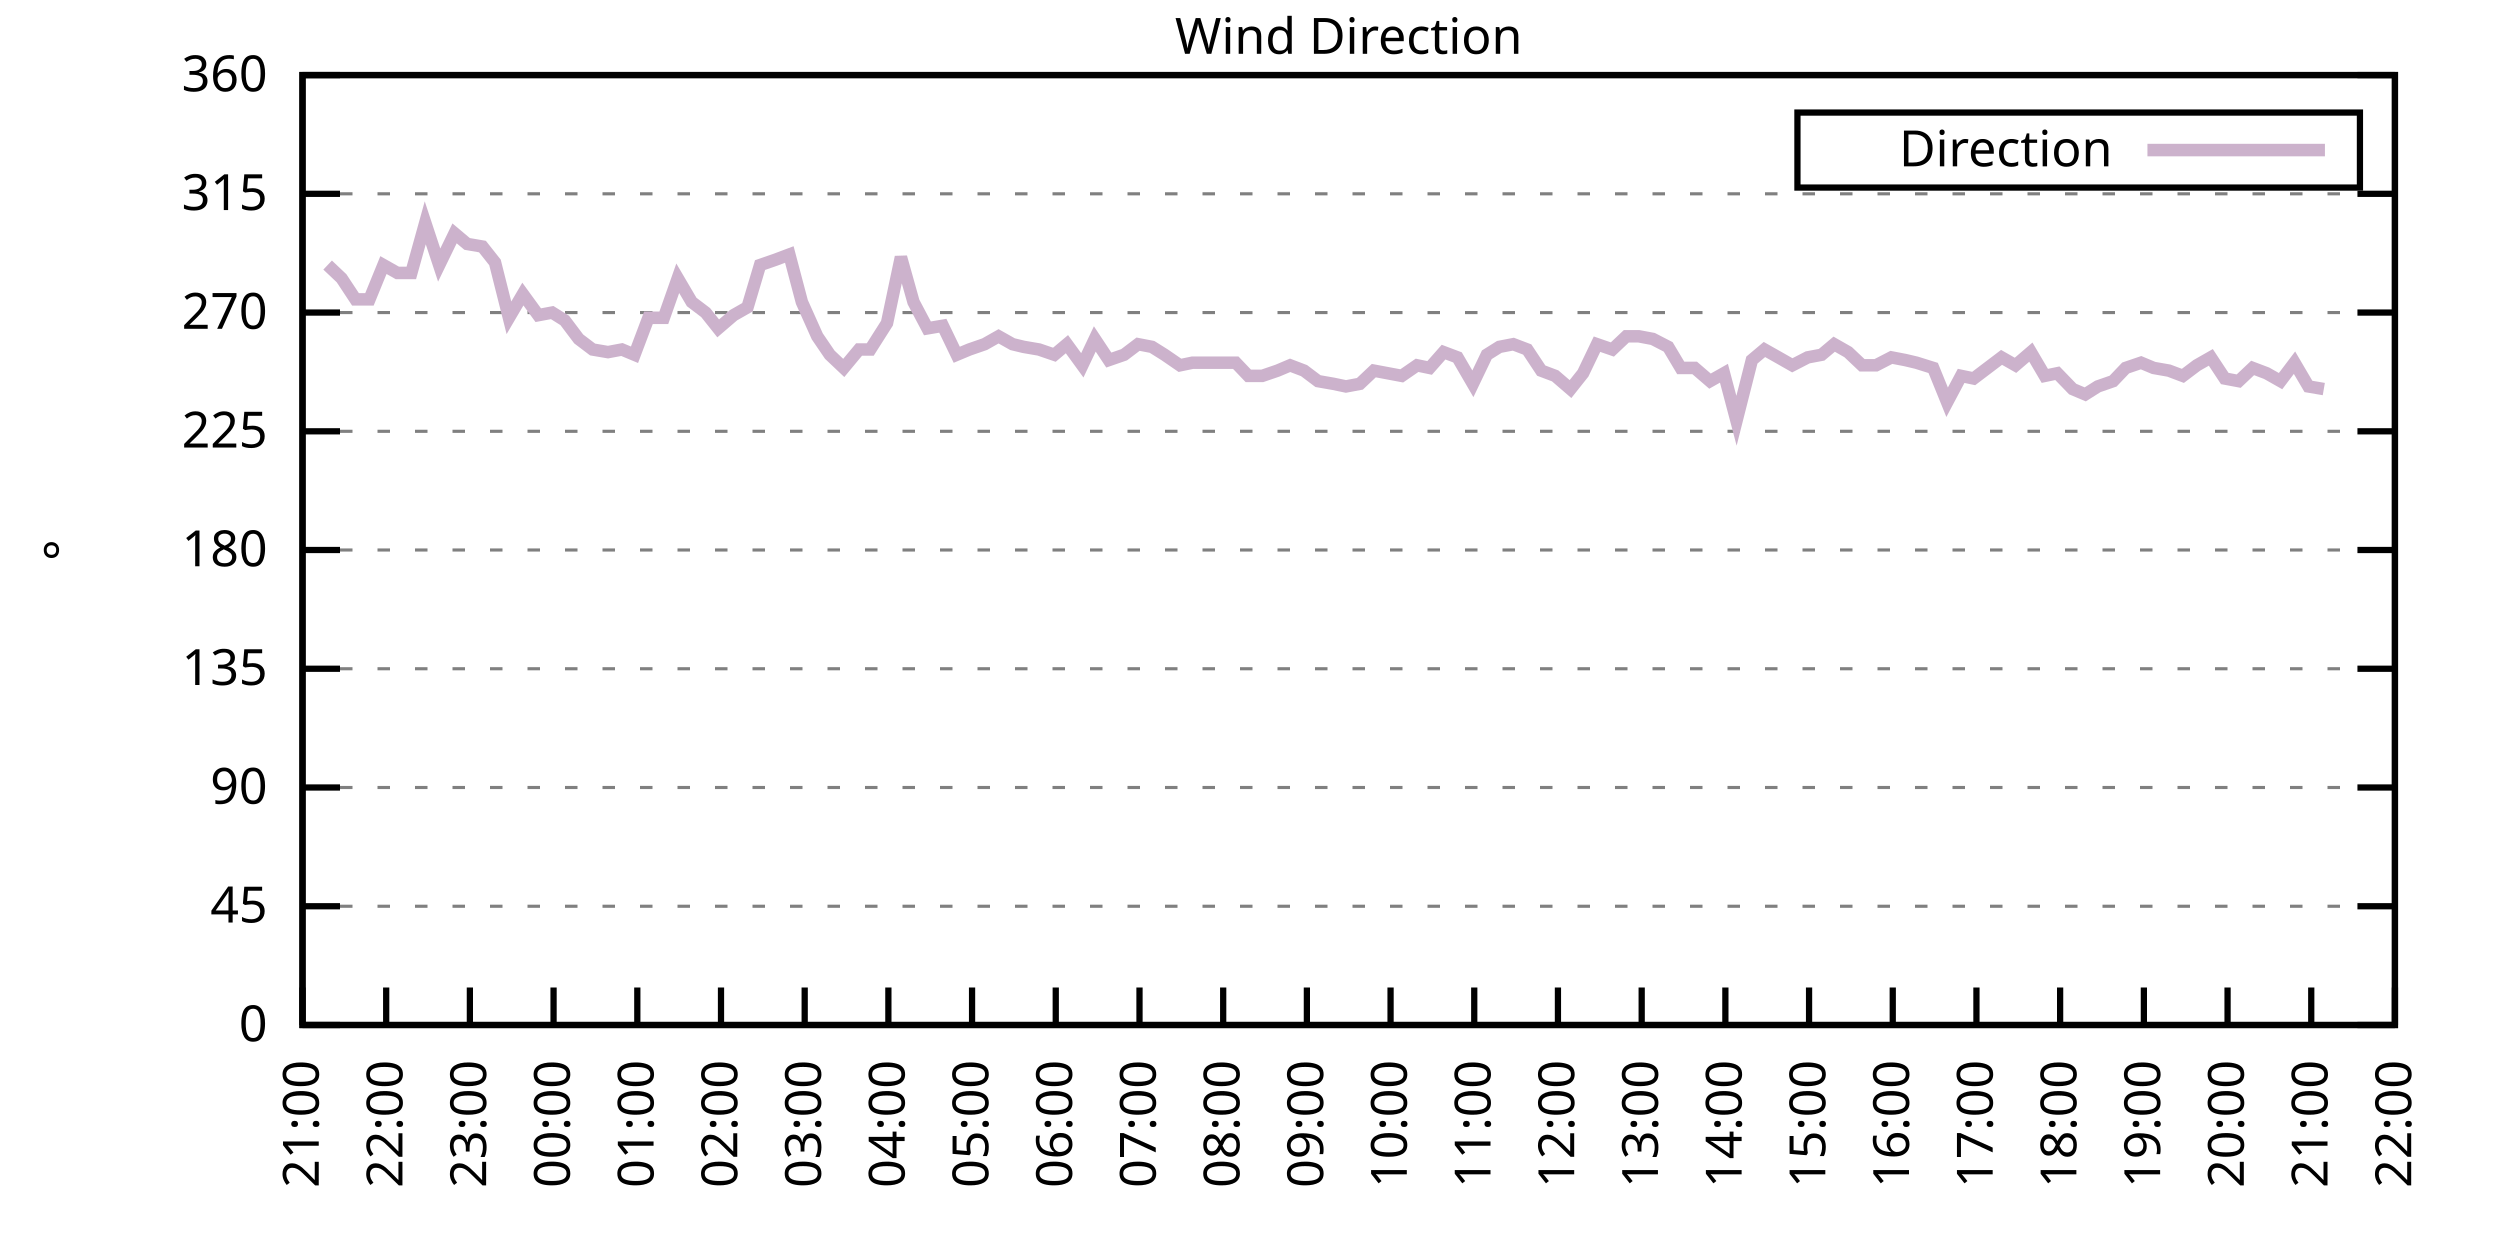
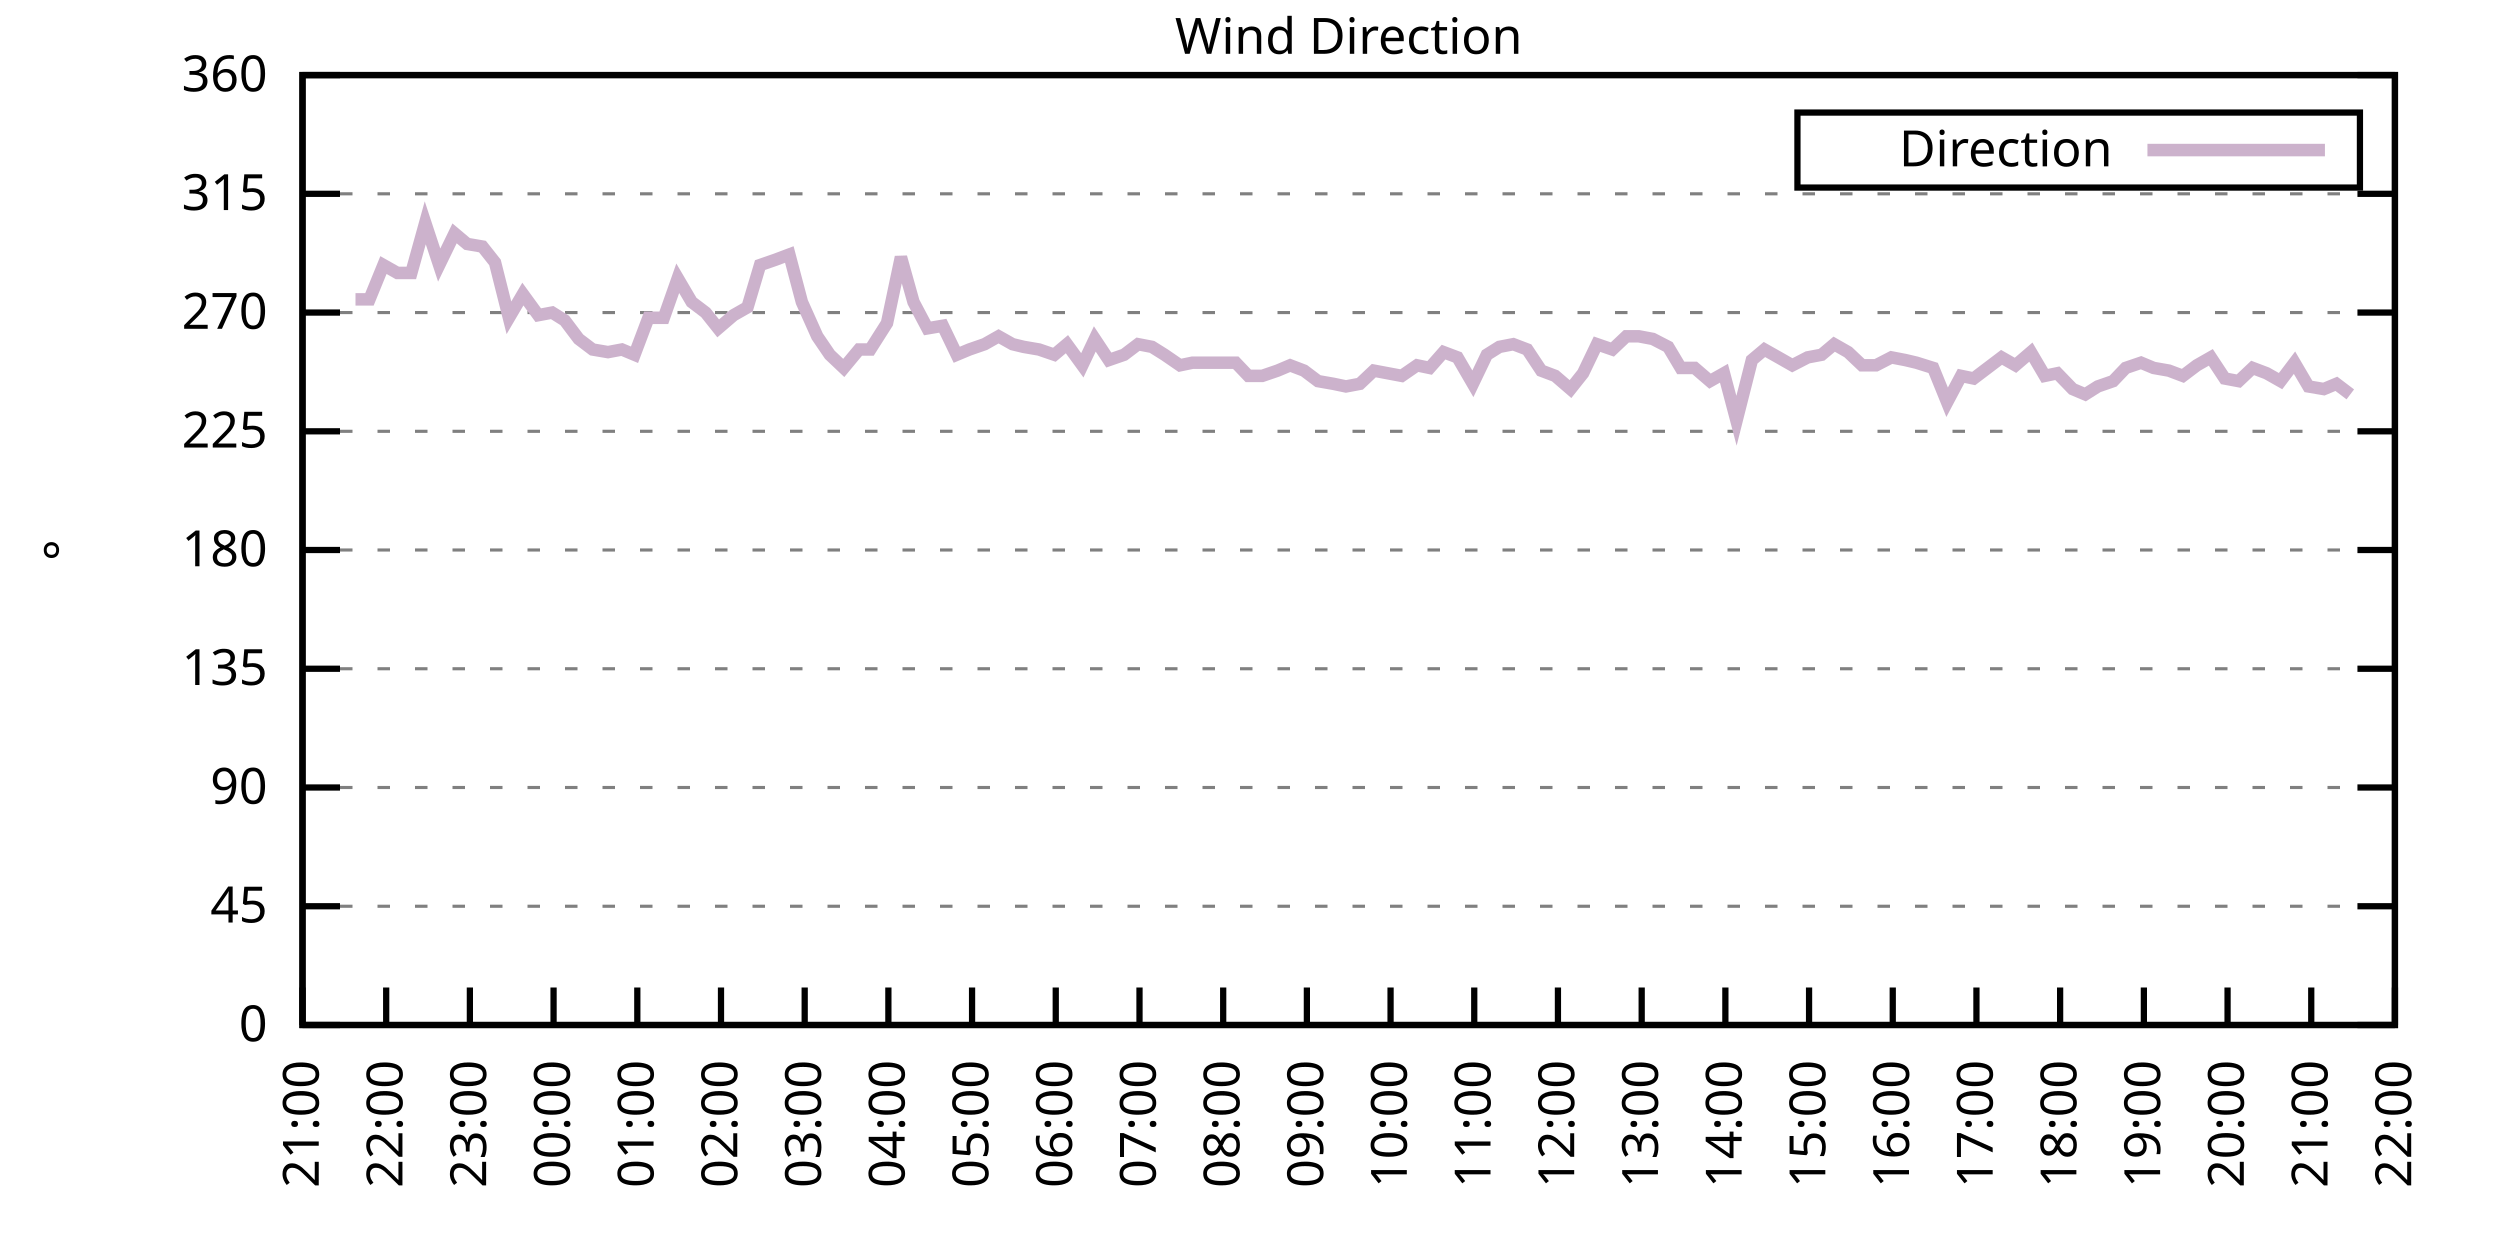
<svg xmlns="http://www.w3.org/2000/svg" xmlns:xlink="http://www.w3.org/1999/xlink" width="400" height="200" viewBox="0 0 400 200">
  <g id="gnuplot_canvas">
    <rect x="0" y="0" width="400" height="200" fill="none" />
    <defs>
      <circle id="gpDot" r="0.5" stroke-width="0.5" stroke="currentColor" />
      <path id="gpPt0" stroke-width="0.333" stroke="currentColor" d="M-1,0 h2 M0,-1 v2" />
      <path id="gpPt1" stroke-width="0.333" stroke="currentColor" d="M-1,-1 L1,1 M1,-1 L-1,1" />
      <path id="gpPt2" stroke-width="0.333" stroke="currentColor" d="M-1,0 L1,0 M0,-1 L0,1 M-1,-1 L1,1 M-1,1 L1,-1" />
      <rect id="gpPt3" stroke-width="0.333" stroke="currentColor" x="-1" y="-1" width="2" height="2" />
      <rect id="gpPt4" stroke-width="0.333" stroke="currentColor" fill="currentColor" x="-1" y="-1" width="2" height="2" />
      <circle id="gpPt5" stroke-width="0.333" stroke="currentColor" cx="0" cy="0" r="1" />
      <use xlink:href="#gpPt5" id="gpPt6" fill="currentColor" stroke="none" />
      <path id="gpPt7" stroke-width="0.333" stroke="currentColor" d="M0,-1.33 L-1.33,0.67 L1.33,0.67 z" />
      <use xlink:href="#gpPt7" id="gpPt8" fill="currentColor" stroke="none" />
      <use xlink:href="#gpPt7" id="gpPt9" stroke="currentColor" transform="rotate(180)" />
      <use xlink:href="#gpPt9" id="gpPt10" fill="currentColor" stroke="none" />
      <use xlink:href="#gpPt3" id="gpPt11" stroke="currentColor" transform="rotate(45)" />
      <use xlink:href="#gpPt11" id="gpPt12" fill="currentColor" stroke="none" />
      <path id="gpPt13" stroke-width="0.333" stroke="currentColor" d="M0,1.330 L1.265,0.411 L0.782,-1.067 L-0.782,-1.076 L-1.265,0.411 z" />
      <use xlink:href="#gpPt13" id="gpPt14" fill="currentColor" stroke="none" />
      <filter id="textbox" filterUnits="objectBoundingBox" x="0" y="0" height="1" width="1">
        <feFlood flood-color="white" flood-opacity="1" result="bgnd" />
        <feComposite in="SourceGraphic" in2="bgnd" operator="atop" />
      </filter>
      <filter id="greybox" filterUnits="objectBoundingBox" x="0" y="0" height="1" width="1">
        <feFlood flood-color="lightgrey" flood-opacity="1" result="grey" />
        <feComposite in="SourceGraphic" in2="grey" operator="atop" />
      </filter>
    </defs>
    <g fill="none" color="white" stroke="currentColor" stroke-width="1.00" stroke-linecap="butt" stroke-linejoin="miter">
</g>
    <g fill="none" color="black" stroke="currentColor" stroke-width="1.00" stroke-linecap="butt" stroke-linejoin="miter">
      <g stroke="none" shape-rendering="crispEdges">
        <polygon fill="rgb(255, 255, 255)" points="48.40,164.00 383.18,164.00 383.18,12.02 48.40,12.02 " />
      </g>
    </g>
    <g fill="none" color="black" stroke="currentColor" stroke-width="1.00" stroke-linecap="butt" stroke-linejoin="miter">
</g>
    <g fill="none" color="black" stroke="black" stroke-width="0.50" stroke-linecap="butt" stroke-linejoin="miter">
</g>
    <g fill="none" color="gray" stroke="currentColor" stroke-width="0.50" stroke-linecap="butt" stroke-linejoin="miter">
      <path stroke="gray" stroke-dasharray="2,4" class="gridline" d="M48.40,164.00 L383.19,164.00  " />
    </g>
    <g fill="none" color="gray" stroke="gray" stroke-width="1.00" stroke-linecap="butt" stroke-linejoin="miter">
</g>
    <g fill="none" color="black" stroke="currentColor" stroke-width="1.00" stroke-linecap="butt" stroke-linejoin="miter">
      <path stroke="black" d="M48.40,164.00 L54.40,164.00 M383.19,164.00 L377.19,164.00  " />
      <g transform="translate(42.80,166.60)" stroke="none" fill="black" font-family="Sans" font-size="8.00" text-anchor="end">
        <text>
          <tspan font-family="Sans"> 0</tspan>
        </text>
      </g>
    </g>
    <g fill="none" color="black" stroke="currentColor" stroke-width="1.00" stroke-linecap="butt" stroke-linejoin="miter">
</g>
    <g fill="none" color="black" stroke="black" stroke-width="0.50" stroke-linecap="butt" stroke-linejoin="miter">
</g>
    <g fill="none" color="gray" stroke="currentColor" stroke-width="0.50" stroke-linecap="butt" stroke-linejoin="miter">
      <path stroke="gray" stroke-dasharray="2,4" class="gridline" d="M48.40,145.00 L383.19,145.00  " />
    </g>
    <g fill="none" color="gray" stroke="gray" stroke-width="1.00" stroke-linecap="butt" stroke-linejoin="miter">
</g>
    <g fill="none" color="black" stroke="currentColor" stroke-width="1.00" stroke-linecap="butt" stroke-linejoin="miter">
      <path stroke="black" d="M48.40,145.00 L54.40,145.00 M383.19,145.00 L377.19,145.00  " />
      <g transform="translate(42.80,147.60)" stroke="none" fill="black" font-family="Sans" font-size="8.00" text-anchor="end">
        <text>
          <tspan font-family="Sans"> 45</tspan>
        </text>
      </g>
    </g>
    <g fill="none" color="black" stroke="currentColor" stroke-width="1.00" stroke-linecap="butt" stroke-linejoin="miter">
</g>
    <g fill="none" color="black" stroke="black" stroke-width="0.50" stroke-linecap="butt" stroke-linejoin="miter">
</g>
    <g fill="none" color="gray" stroke="currentColor" stroke-width="0.50" stroke-linecap="butt" stroke-linejoin="miter">
      <path stroke="gray" stroke-dasharray="2,4" class="gridline" d="M48.40,126.00 L383.19,126.00  " />
    </g>
    <g fill="none" color="gray" stroke="gray" stroke-width="1.00" stroke-linecap="butt" stroke-linejoin="miter">
</g>
    <g fill="none" color="black" stroke="currentColor" stroke-width="1.00" stroke-linecap="butt" stroke-linejoin="miter">
      <path stroke="black" d="M48.40,126.00 L54.40,126.00 M383.19,126.00 L377.19,126.00  " />
      <g transform="translate(42.80,128.60)" stroke="none" fill="black" font-family="Sans" font-size="8.00" text-anchor="end">
        <text>
          <tspan font-family="Sans"> 90</tspan>
        </text>
      </g>
    </g>
    <g fill="none" color="black" stroke="currentColor" stroke-width="1.00" stroke-linecap="butt" stroke-linejoin="miter">
</g>
    <g fill="none" color="black" stroke="black" stroke-width="0.50" stroke-linecap="butt" stroke-linejoin="miter">
</g>
    <g fill="none" color="gray" stroke="currentColor" stroke-width="0.50" stroke-linecap="butt" stroke-linejoin="miter">
      <path stroke="gray" stroke-dasharray="2,4" class="gridline" d="M48.40,107.00 L383.19,107.00  " />
    </g>
    <g fill="none" color="gray" stroke="gray" stroke-width="1.00" stroke-linecap="butt" stroke-linejoin="miter">
</g>
    <g fill="none" color="black" stroke="currentColor" stroke-width="1.00" stroke-linecap="butt" stroke-linejoin="miter">
      <path stroke="black" d="M48.40,107.00 L54.40,107.00 M383.19,107.00 L377.19,107.00  " />
      <g transform="translate(42.80,109.60)" stroke="none" fill="black" font-family="Sans" font-size="8.00" text-anchor="end">
        <text>
          <tspan font-family="Sans"> 135</tspan>
        </text>
      </g>
    </g>
    <g fill="none" color="black" stroke="currentColor" stroke-width="1.00" stroke-linecap="butt" stroke-linejoin="miter">
</g>
    <g fill="none" color="black" stroke="black" stroke-width="0.50" stroke-linecap="butt" stroke-linejoin="miter">
</g>
    <g fill="none" color="gray" stroke="currentColor" stroke-width="0.50" stroke-linecap="butt" stroke-linejoin="miter">
      <path stroke="gray" stroke-dasharray="2,4" class="gridline" d="M48.40,88.00 L383.19,88.00  " />
    </g>
    <g fill="none" color="gray" stroke="gray" stroke-width="1.00" stroke-linecap="butt" stroke-linejoin="miter">
</g>
    <g fill="none" color="black" stroke="currentColor" stroke-width="1.00" stroke-linecap="butt" stroke-linejoin="miter">
      <path stroke="black" d="M48.40,88.00 L54.40,88.00 M383.19,88.00 L377.19,88.00  " />
      <g transform="translate(42.80,90.60)" stroke="none" fill="black" font-family="Sans" font-size="8.00" text-anchor="end">
        <text>
          <tspan font-family="Sans"> 180</tspan>
        </text>
      </g>
    </g>
    <g fill="none" color="black" stroke="currentColor" stroke-width="1.00" stroke-linecap="butt" stroke-linejoin="miter">
</g>
    <g fill="none" color="black" stroke="black" stroke-width="0.50" stroke-linecap="butt" stroke-linejoin="miter">
</g>
    <g fill="none" color="gray" stroke="currentColor" stroke-width="0.50" stroke-linecap="butt" stroke-linejoin="miter">
      <path stroke="gray" stroke-dasharray="2,4" class="gridline" d="M48.40,69.01 L383.19,69.01  " />
    </g>
    <g fill="none" color="gray" stroke="gray" stroke-width="1.00" stroke-linecap="butt" stroke-linejoin="miter">
</g>
    <g fill="none" color="black" stroke="currentColor" stroke-width="1.00" stroke-linecap="butt" stroke-linejoin="miter">
      <path stroke="black" d="M48.40,69.01 L54.40,69.01 M383.19,69.01 L377.19,69.01  " />
      <g transform="translate(42.80,71.61)" stroke="none" fill="black" font-family="Sans" font-size="8.00" text-anchor="end">
        <text>
          <tspan font-family="Sans"> 225</tspan>
        </text>
      </g>
    </g>
    <g fill="none" color="black" stroke="currentColor" stroke-width="1.00" stroke-linecap="butt" stroke-linejoin="miter">
</g>
    <g fill="none" color="black" stroke="black" stroke-width="0.50" stroke-linecap="butt" stroke-linejoin="miter">
</g>
    <g fill="none" color="gray" stroke="currentColor" stroke-width="0.50" stroke-linecap="butt" stroke-linejoin="miter">
      <path stroke="gray" stroke-dasharray="2,4" class="gridline" d="M48.40,50.01 L383.19,50.01  " />
    </g>
    <g fill="none" color="gray" stroke="gray" stroke-width="1.00" stroke-linecap="butt" stroke-linejoin="miter">
</g>
    <g fill="none" color="black" stroke="currentColor" stroke-width="1.00" stroke-linecap="butt" stroke-linejoin="miter">
      <path stroke="black" d="M48.40,50.01 L54.40,50.01 M383.19,50.01 L377.19,50.01  " />
      <g transform="translate(42.80,52.61)" stroke="none" fill="black" font-family="Sans" font-size="8.00" text-anchor="end">
        <text>
          <tspan font-family="Sans"> 270</tspan>
        </text>
      </g>
    </g>
    <g fill="none" color="black" stroke="currentColor" stroke-width="1.00" stroke-linecap="butt" stroke-linejoin="miter">
</g>
    <g fill="none" color="black" stroke="black" stroke-width="0.50" stroke-linecap="butt" stroke-linejoin="miter">
</g>
    <g fill="none" color="gray" stroke="currentColor" stroke-width="0.50" stroke-linecap="butt" stroke-linejoin="miter">
      <path stroke="gray" stroke-dasharray="2,4" class="gridline" d="M48.40,31.01 L383.19,31.01  " />
    </g>
    <g fill="none" color="gray" stroke="gray" stroke-width="1.00" stroke-linecap="butt" stroke-linejoin="miter">
</g>
    <g fill="none" color="black" stroke="currentColor" stroke-width="1.00" stroke-linecap="butt" stroke-linejoin="miter">
      <path stroke="black" d="M48.40,31.01 L54.40,31.01 M383.19,31.01 L377.19,31.01  " />
      <g transform="translate(42.80,33.61)" stroke="none" fill="black" font-family="Sans" font-size="8.00" text-anchor="end">
        <text>
          <tspan font-family="Sans"> 315</tspan>
        </text>
      </g>
    </g>
    <g fill="none" color="black" stroke="currentColor" stroke-width="1.00" stroke-linecap="butt" stroke-linejoin="miter">
</g>
    <g fill="none" color="black" stroke="black" stroke-width="0.50" stroke-linecap="butt" stroke-linejoin="miter">
</g>
    <g fill="none" color="gray" stroke="currentColor" stroke-width="0.50" stroke-linecap="butt" stroke-linejoin="miter">
      <path stroke="gray" stroke-dasharray="2,4" class="gridline" d="M48.40,12.01 L383.19,12.01  " />
    </g>
    <g fill="none" color="gray" stroke="gray" stroke-width="1.00" stroke-linecap="butt" stroke-linejoin="miter">
</g>
    <g fill="none" color="black" stroke="currentColor" stroke-width="1.00" stroke-linecap="butt" stroke-linejoin="miter">
      <path stroke="black" d="M48.40,12.01 L54.40,12.01 M383.19,12.01 L377.19,12.01  " />
      <g transform="translate(42.80,14.61)" stroke="none" fill="black" font-family="Sans" font-size="8.00" text-anchor="end">
        <text>
          <tspan font-family="Sans"> 360</tspan>
        </text>
      </g>
    </g>
    <g fill="none" color="black" stroke="currentColor" stroke-width="1.00" stroke-linecap="butt" stroke-linejoin="miter">
      <path stroke="black" d="M48.40,164.00 L48.40,158.00  " />
      <g transform="translate(51.00,169.60) rotate(270.00)" stroke="none" fill="black" font-family="Sans" font-size="8.00" text-anchor="end">
        <text>
          <tspan font-family="Sans">21:00</tspan>
        </text>
      </g>
    </g>
    <g fill="none" color="black" stroke="currentColor" stroke-width="1.00" stroke-linecap="butt" stroke-linejoin="miter">
      <path stroke="black" d="M61.79,164.00 L61.79,158.00  " />
      <g transform="translate(64.39,169.60) rotate(270.00)" stroke="none" fill="black" font-family="Sans" font-size="8.00" text-anchor="end">
        <text>
          <tspan font-family="Sans">22:00</tspan>
        </text>
      </g>
    </g>
    <g fill="none" color="black" stroke="currentColor" stroke-width="1.00" stroke-linecap="butt" stroke-linejoin="miter">
      <path stroke="black" d="M75.18,164.00 L75.18,158.00  " />
      <g transform="translate(77.78,169.60) rotate(270.00)" stroke="none" fill="black" font-family="Sans" font-size="8.00" text-anchor="end">
        <text>
          <tspan font-family="Sans">23:00</tspan>
        </text>
      </g>
    </g>
    <g fill="none" color="black" stroke="currentColor" stroke-width="1.00" stroke-linecap="butt" stroke-linejoin="miter">
      <path stroke="black" d="M88.57,164.00 L88.57,158.00  " />
      <g transform="translate(91.17,169.60) rotate(270.00)" stroke="none" fill="black" font-family="Sans" font-size="8.00" text-anchor="end">
        <text>
          <tspan font-family="Sans">00:00</tspan>
        </text>
      </g>
    </g>
    <g fill="none" color="black" stroke="currentColor" stroke-width="1.00" stroke-linecap="butt" stroke-linejoin="miter">
      <path stroke="black" d="M101.97,164.00 L101.97,158.00  " />
      <g transform="translate(104.57,169.60) rotate(270.00)" stroke="none" fill="black" font-family="Sans" font-size="8.00" text-anchor="end">
        <text>
          <tspan font-family="Sans">01:00</tspan>
        </text>
      </g>
    </g>
    <g fill="none" color="black" stroke="currentColor" stroke-width="1.00" stroke-linecap="butt" stroke-linejoin="miter">
      <path stroke="black" d="M115.36,164.00 L115.36,158.00  " />
      <g transform="translate(117.96,169.60) rotate(270.00)" stroke="none" fill="black" font-family="Sans" font-size="8.00" text-anchor="end">
        <text>
          <tspan font-family="Sans">02:00</tspan>
        </text>
      </g>
    </g>
    <g fill="none" color="black" stroke="currentColor" stroke-width="1.00" stroke-linecap="butt" stroke-linejoin="miter">
      <path stroke="black" d="M128.75,164.00 L128.75,158.00  " />
      <g transform="translate(131.35,169.60) rotate(270.00)" stroke="none" fill="black" font-family="Sans" font-size="8.00" text-anchor="end">
        <text>
          <tspan font-family="Sans">03:00</tspan>
        </text>
      </g>
    </g>
    <g fill="none" color="black" stroke="currentColor" stroke-width="1.00" stroke-linecap="butt" stroke-linejoin="miter">
      <path stroke="black" d="M142.14,164.00 L142.14,158.00  " />
      <g transform="translate(144.74,169.60) rotate(270.00)" stroke="none" fill="black" font-family="Sans" font-size="8.00" text-anchor="end">
        <text>
          <tspan font-family="Sans">04:00</tspan>
        </text>
      </g>
    </g>
    <g fill="none" color="black" stroke="currentColor" stroke-width="1.00" stroke-linecap="butt" stroke-linejoin="miter">
      <path stroke="black" d="M155.53,164.00 L155.53,158.00  " />
      <g transform="translate(158.13,169.60) rotate(270.00)" stroke="none" fill="black" font-family="Sans" font-size="8.00" text-anchor="end">
        <text>
          <tspan font-family="Sans">05:00</tspan>
        </text>
      </g>
    </g>
    <g fill="none" color="black" stroke="currentColor" stroke-width="1.00" stroke-linecap="butt" stroke-linejoin="miter">
      <path stroke="black" d="M168.92,164.00 L168.92,158.00  " />
      <g transform="translate(171.52,169.60) rotate(270.00)" stroke="none" fill="black" font-family="Sans" font-size="8.00" text-anchor="end">
        <text>
          <tspan font-family="Sans">06:00</tspan>
        </text>
      </g>
    </g>
    <g fill="none" color="black" stroke="currentColor" stroke-width="1.00" stroke-linecap="butt" stroke-linejoin="miter">
      <path stroke="black" d="M182.32,164.00 L182.32,158.00  " />
      <g transform="translate(184.92,169.60) rotate(270.00)" stroke="none" fill="black" font-family="Sans" font-size="8.00" text-anchor="end">
        <text>
          <tspan font-family="Sans">07:00</tspan>
        </text>
      </g>
    </g>
    <g fill="none" color="black" stroke="currentColor" stroke-width="1.00" stroke-linecap="butt" stroke-linejoin="miter">
      <path stroke="black" d="M195.71,164.00 L195.71,158.00  " />
      <g transform="translate(198.31,169.60) rotate(270.00)" stroke="none" fill="black" font-family="Sans" font-size="8.00" text-anchor="end">
        <text>
          <tspan font-family="Sans">08:00</tspan>
        </text>
      </g>
    </g>
    <g fill="none" color="black" stroke="currentColor" stroke-width="1.00" stroke-linecap="butt" stroke-linejoin="miter">
      <path stroke="black" d="M209.10,164.00 L209.10,158.00  " />
      <g transform="translate(211.70,169.60) rotate(270.00)" stroke="none" fill="black" font-family="Sans" font-size="8.00" text-anchor="end">
        <text>
          <tspan font-family="Sans">09:00</tspan>
        </text>
      </g>
    </g>
    <g fill="none" color="black" stroke="currentColor" stroke-width="1.00" stroke-linecap="butt" stroke-linejoin="miter">
      <path stroke="black" d="M222.49,164.00 L222.49,158.00  " />
      <g transform="translate(225.09,169.60) rotate(270.00)" stroke="none" fill="black" font-family="Sans" font-size="8.00" text-anchor="end">
        <text>
          <tspan font-family="Sans">10:00</tspan>
        </text>
      </g>
    </g>
    <g fill="none" color="black" stroke="currentColor" stroke-width="1.00" stroke-linecap="butt" stroke-linejoin="miter">
      <path stroke="black" d="M235.88,164.00 L235.88,158.00  " />
      <g transform="translate(238.48,169.60) rotate(270.00)" stroke="none" fill="black" font-family="Sans" font-size="8.00" text-anchor="end">
        <text>
          <tspan font-family="Sans">11:00</tspan>
        </text>
      </g>
    </g>
    <g fill="none" color="black" stroke="currentColor" stroke-width="1.00" stroke-linecap="butt" stroke-linejoin="miter">
      <path stroke="black" d="M249.27,164.00 L249.27,158.00  " />
      <g transform="translate(251.87,169.60) rotate(270.00)" stroke="none" fill="black" font-family="Sans" font-size="8.00" text-anchor="end">
        <text>
          <tspan font-family="Sans">12:00</tspan>
        </text>
      </g>
    </g>
    <g fill="none" color="black" stroke="currentColor" stroke-width="1.00" stroke-linecap="butt" stroke-linejoin="miter">
      <path stroke="black" d="M262.67,164.00 L262.67,158.00  " />
      <g transform="translate(265.27,169.60) rotate(270.00)" stroke="none" fill="black" font-family="Sans" font-size="8.00" text-anchor="end">
        <text>
          <tspan font-family="Sans">13:00</tspan>
        </text>
      </g>
    </g>
    <g fill="none" color="black" stroke="currentColor" stroke-width="1.00" stroke-linecap="butt" stroke-linejoin="miter">
      <path stroke="black" d="M276.06,164.00 L276.06,158.00  " />
      <g transform="translate(278.66,169.60) rotate(270.00)" stroke="none" fill="black" font-family="Sans" font-size="8.00" text-anchor="end">
        <text>
          <tspan font-family="Sans">14:00</tspan>
        </text>
      </g>
    </g>
    <g fill="none" color="black" stroke="currentColor" stroke-width="1.00" stroke-linecap="butt" stroke-linejoin="miter">
      <path stroke="black" d="M289.45,164.00 L289.45,158.00  " />
      <g transform="translate(292.05,169.60) rotate(270.00)" stroke="none" fill="black" font-family="Sans" font-size="8.00" text-anchor="end">
        <text>
          <tspan font-family="Sans">15:00</tspan>
        </text>
      </g>
    </g>
    <g fill="none" color="black" stroke="currentColor" stroke-width="1.00" stroke-linecap="butt" stroke-linejoin="miter">
      <path stroke="black" d="M302.84,164.00 L302.84,158.00  " />
      <g transform="translate(305.44,169.60) rotate(270.00)" stroke="none" fill="black" font-family="Sans" font-size="8.00" text-anchor="end">
        <text>
          <tspan font-family="Sans">16:00</tspan>
        </text>
      </g>
    </g>
    <g fill="none" color="black" stroke="currentColor" stroke-width="1.00" stroke-linecap="butt" stroke-linejoin="miter">
      <path stroke="black" d="M316.23,164.00 L316.23,158.00  " />
      <g transform="translate(318.83,169.60) rotate(270.00)" stroke="none" fill="black" font-family="Sans" font-size="8.00" text-anchor="end">
        <text>
          <tspan font-family="Sans">17:00</tspan>
        </text>
      </g>
    </g>
    <g fill="none" color="black" stroke="currentColor" stroke-width="1.00" stroke-linecap="butt" stroke-linejoin="miter">
      <path stroke="black" d="M329.62,164.00 L329.62,158.00  " />
      <g transform="translate(332.22,169.60) rotate(270.00)" stroke="none" fill="black" font-family="Sans" font-size="8.00" text-anchor="end">
        <text>
          <tspan font-family="Sans">18:00</tspan>
        </text>
      </g>
    </g>
    <g fill="none" color="black" stroke="currentColor" stroke-width="1.00" stroke-linecap="butt" stroke-linejoin="miter">
      <path stroke="black" d="M343.02,164.00 L343.02,158.00  " />
      <g transform="translate(345.62,169.60) rotate(270.00)" stroke="none" fill="black" font-family="Sans" font-size="8.00" text-anchor="end">
        <text>
          <tspan font-family="Sans">19:00</tspan>
        </text>
      </g>
    </g>
    <g fill="none" color="black" stroke="currentColor" stroke-width="1.00" stroke-linecap="butt" stroke-linejoin="miter">
      <path stroke="black" d="M356.41,164.00 L356.41,158.00  " />
      <g transform="translate(359.01,169.60) rotate(270.00)" stroke="none" fill="black" font-family="Sans" font-size="8.00" text-anchor="end">
        <text>
          <tspan font-family="Sans">20:00</tspan>
        </text>
      </g>
    </g>
    <g fill="none" color="black" stroke="currentColor" stroke-width="1.00" stroke-linecap="butt" stroke-linejoin="miter">
      <path stroke="black" d="M369.80,164.00 L369.80,158.00  " />
      <g transform="translate(372.40,169.60) rotate(270.00)" stroke="none" fill="black" font-family="Sans" font-size="8.00" text-anchor="end">
        <text>
          <tspan font-family="Sans">21:00</tspan>
        </text>
      </g>
    </g>
    <g fill="none" color="black" stroke="currentColor" stroke-width="1.00" stroke-linecap="butt" stroke-linejoin="miter">
      <path stroke="black" d="M383.19,164.00 L383.19,158.00  " />
      <g transform="translate(385.79,169.60) rotate(270.00)" stroke="none" fill="black" font-family="Sans" font-size="8.00" text-anchor="end">
        <text>
          <tspan font-family="Sans">22:00</tspan>
        </text>
      </g>
    </g>
    <g fill="none" color="black" stroke="currentColor" stroke-width="1.00" stroke-linecap="butt" stroke-linejoin="miter">
</g>
    <g fill="none" color="black" stroke="currentColor" stroke-width="1.00" stroke-linecap="butt" stroke-linejoin="miter">
      <path stroke="black" d="M48.40,12.01 L48.40,164.00 L383.19,164.00 L383.19,12.01 L48.40,12.01 Z  " />
    </g>
    <g fill="none" color="black" stroke="currentColor" stroke-width="1.00" stroke-linecap="butt" stroke-linejoin="miter">
</g>
    <g fill="none" color="black" stroke="currentColor" stroke-width="1.00" stroke-linecap="butt" stroke-linejoin="miter">
      <path stroke="black" d="M287.59,30.01 L287.59,18.01 L377.59,18.01 L377.59,30.01 L287.59,30.01 Z  " />
    </g>
    <g id="Wind_direction_plot_1">
      <g fill="none" color="white" stroke="black" stroke-width="2.00" stroke-linecap="butt" stroke-linejoin="miter">
</g>
      <g fill="none" color="black" stroke="currentColor" stroke-width="2.00" stroke-linecap="butt" stroke-linejoin="miter">
        <g transform="translate(337.99,26.61)" stroke="none" fill="black" font-family="Sans" font-size="8.00" text-anchor="end">
          <text>
            <tspan font-family="Sans">Direction</tspan>
          </text>
        </g>
      </g>
      <g fill="none" color="black" stroke="currentColor" stroke-width="2.00" stroke-linecap="butt" stroke-linejoin="miter">
-         <path stroke="rgb(204, 178, 204)" d="M343.59,24.01 L371.99,24.01 M52.42,42.41 L54.65,44.52 L56.88,47.90 L59.11,47.90 L61.35,42.41 L63.58,43.67   L65.81,43.67 L68.04,35.65 L70.27,42.41 L72.73,37.34 L74.74,39.03 L77.19,39.45 L79.20,41.99 L81.43,50.85   L83.66,47.05 L86.12,50.43 L88.35,50.01 L90.36,51.27 L92.59,54.23 L94.82,55.92 L97.28,56.34 L99.51,55.92   L101.52,56.76 L103.75,50.85 L106.21,50.85 L108.44,44.52 L110.67,48.32 L112.90,50.01 L114.91,52.54 L117.37,50.43   L119.60,49.16 L121.61,42.41 L124.06,41.56 L126.29,40.72 L128.30,48.32 L130.76,53.81 L132.77,56.76 L135.00,58.87   L137.45,55.92 L139.24,55.92 L141.92,51.70 L144.15,41.14 L146.16,48.32 L148.39,52.54 L150.85,52.12 L153.08,56.76   L155.09,55.92 L157.54,55.07 L159.77,53.81 L162.01,55.07 L163.79,55.50 L166.25,55.92 L168.70,56.76 L170.71,55.07   L173.17,58.45 L175.17,54.23 L177.41,57.61 L179.86,56.76 L182.09,55.07 L184.32,55.50 L186.33,56.76 L188.79,58.45   L190.80,58.03 L193.25,58.03 L195.48,58.03 L197.72,58.03 L199.73,60.14 L201.96,60.14 L204.41,59.30 L206.42,58.45   L208.65,59.30 L210.88,60.98 L213.34,61.41 L215.35,61.83 L217.58,61.41 L219.81,59.30 L222.04,59.72 L224.28,60.14   L226.73,58.45 L228.74,58.87 L230.97,56.34 L233.20,57.18 L235.66,61.41 L237.89,56.76 L239.90,55.50 L242.13,55.07   L244.36,55.92 L246.60,59.30 L248.83,60.14 L251.28,62.25 L253.29,59.72 L255.52,55.07 L257.98,55.92 L260.21,53.81   L262.22,53.81 L264.45,54.23 L266.91,55.50 L268.92,58.87 L271.15,58.87 L273.60,60.98 L275.83,59.72 L277.84,67.32   L280.30,57.61 L282.31,55.92 L284.54,57.18 L286.77,58.45 L289.23,57.18 L291.46,56.76 L293.47,55.07 L295.70,56.34   L297.93,58.45 L300.16,58.45 L302.62,57.18 L304.85,57.61 L306.63,58.03 L309.31,58.87 L311.54,64.36 L313.78,60.14   L315.79,60.56 L318.02,58.87 L320.25,57.18 L322.48,58.45 L324.94,56.34 L327.17,60.14 L329.18,59.72 L331.63,62.25   L333.64,63.10 L335.65,61.83 L338.10,60.98 L340.11,58.87 L342.57,58.03 L344.58,58.87 L347.03,59.30 L349.26,60.14   L351.50,58.45 L353.73,57.18 L355.96,60.56 L358.19,60.98 L360.42,58.87 L362.66,59.72 L364.89,60.98 L367.12,58.03   L369.35,61.83 L371.81,62.25  " />
+         <path stroke="rgb(204, 178, 204)" d="M343.59,24.01 L371.99,24.01 M56.88,47.90 L59.11,47.90 L61.35,42.41 L63.58,43.67 L65.81,43.67 L68.04,35.65   L70.27,42.41 L72.73,37.34 L74.74,39.03 L77.19,39.45 L79.20,41.99 L81.43,50.85 L83.66,47.05 L86.12,50.43   L88.35,50.01 L90.36,51.27 L92.59,54.23 L94.82,55.92 L97.28,56.34 L99.51,55.92 L101.52,56.76 L103.75,50.85   L106.21,50.85 L108.44,44.52 L110.67,48.32 L112.90,50.01 L114.91,52.54 L117.37,50.43 L119.60,49.16 L121.61,42.41   L124.06,41.56 L126.29,40.72 L128.30,48.32 L130.76,53.81 L132.77,56.76 L135.00,58.87 L137.45,55.92 L139.24,55.92   L141.92,51.70 L144.15,41.14 L146.16,48.32 L148.39,52.54 L150.85,52.12 L153.08,56.76 L155.09,55.92 L157.54,55.07   L159.77,53.81 L162.01,55.07 L163.79,55.50 L166.25,55.92 L168.70,56.76 L170.71,55.07 L173.17,58.45 L175.17,54.23   L177.41,57.61 L179.86,56.76 L182.09,55.07 L184.32,55.50 L186.33,56.76 L188.79,58.45 L190.80,58.03 L193.25,58.03   L195.48,58.03 L197.72,58.03 L199.73,60.14 L201.96,60.14 L204.41,59.30 L206.42,58.45 L208.65,59.30 L210.88,60.98   L213.34,61.41 L215.35,61.83 L217.58,61.41 L219.81,59.30 L222.04,59.72 L224.28,60.14 L226.73,58.45 L228.74,58.87   L230.97,56.34 L233.20,57.18 L235.66,61.41 L237.89,56.76 L239.90,55.50 L242.13,55.07 L244.36,55.92 L246.60,59.30   L248.83,60.14 L251.28,62.25 L253.29,59.72 L255.52,55.07 L257.98,55.92 L260.21,53.81 L262.22,53.81 L264.45,54.23   L266.91,55.50 L268.92,58.87 L271.15,58.87 L273.60,60.98 L275.83,59.72 L277.84,67.32 L280.30,57.61 L282.31,55.92   L284.54,57.18 L286.77,58.45 L289.23,57.18 L291.46,56.76 L293.47,55.07 L295.70,56.34 L297.93,58.45 L300.16,58.45   L302.62,57.18 L304.85,57.61 L306.63,58.03 L309.31,58.87 L311.54,64.36 L313.78,60.14 L315.79,60.56 L318.02,58.87   L320.25,57.18 L322.48,58.45 L324.94,56.34 L327.17,60.14 L329.18,59.72 L331.63,62.25 L333.64,63.10 L335.65,61.83   L338.10,60.98 L340.11,58.87 L342.57,58.03 L344.58,58.87 L347.03,59.30 L349.26,60.14 L351.50,58.45 L353.73,57.18   L355.96,60.56 L358.19,60.98 L360.42,58.87 L362.66,59.72 L364.89,60.98 L367.12,58.03 L369.35,61.83 L371.81,62.25   L373.82,61.41 L376.05,63.10  " />
      </g>
    </g>
    <g fill="none" color="black" stroke="currentColor" stroke-width="2.00" stroke-linecap="butt" stroke-linejoin="miter">
</g>
    <g fill="none" color="black" stroke="black" stroke-width="1.00" stroke-linecap="butt" stroke-linejoin="miter">
</g>
    <g fill="none" color="black" stroke="currentColor" stroke-width="1.00" stroke-linecap="butt" stroke-linejoin="miter">
      <path stroke="black" d="M48.40,12.01 L48.40,164.00 L383.19,164.00 L383.19,12.01 L48.40,12.01 Z  " />
      <g transform="translate(12.80,88.01) rotate(270.00)" stroke="none" fill="black" font-family="Sans" font-size="8.00" text-anchor="middle">
        <text>
          <tspan font-family="Sans">°</tspan>
        </text>
      </g>
    </g>
    <g fill="none" color="black" stroke="currentColor" stroke-width="1.00" stroke-linecap="butt" stroke-linejoin="miter">
</g>
    <g fill="none" color="black" stroke="currentColor" stroke-width="1.00" stroke-linecap="butt" stroke-linejoin="miter">
      <g transform="translate(215.79,8.61)" stroke="none" fill="black" font-family="Sans" font-size="8.00" text-anchor="middle">
        <text>
          <tspan font-family="Sans">Wind Direction</tspan>
        </text>
      </g>
    </g>
    <g fill="none" color="black" stroke="currentColor" stroke-width="1.00" stroke-linecap="butt" stroke-linejoin="miter">
</g>
  </g>
</svg>
